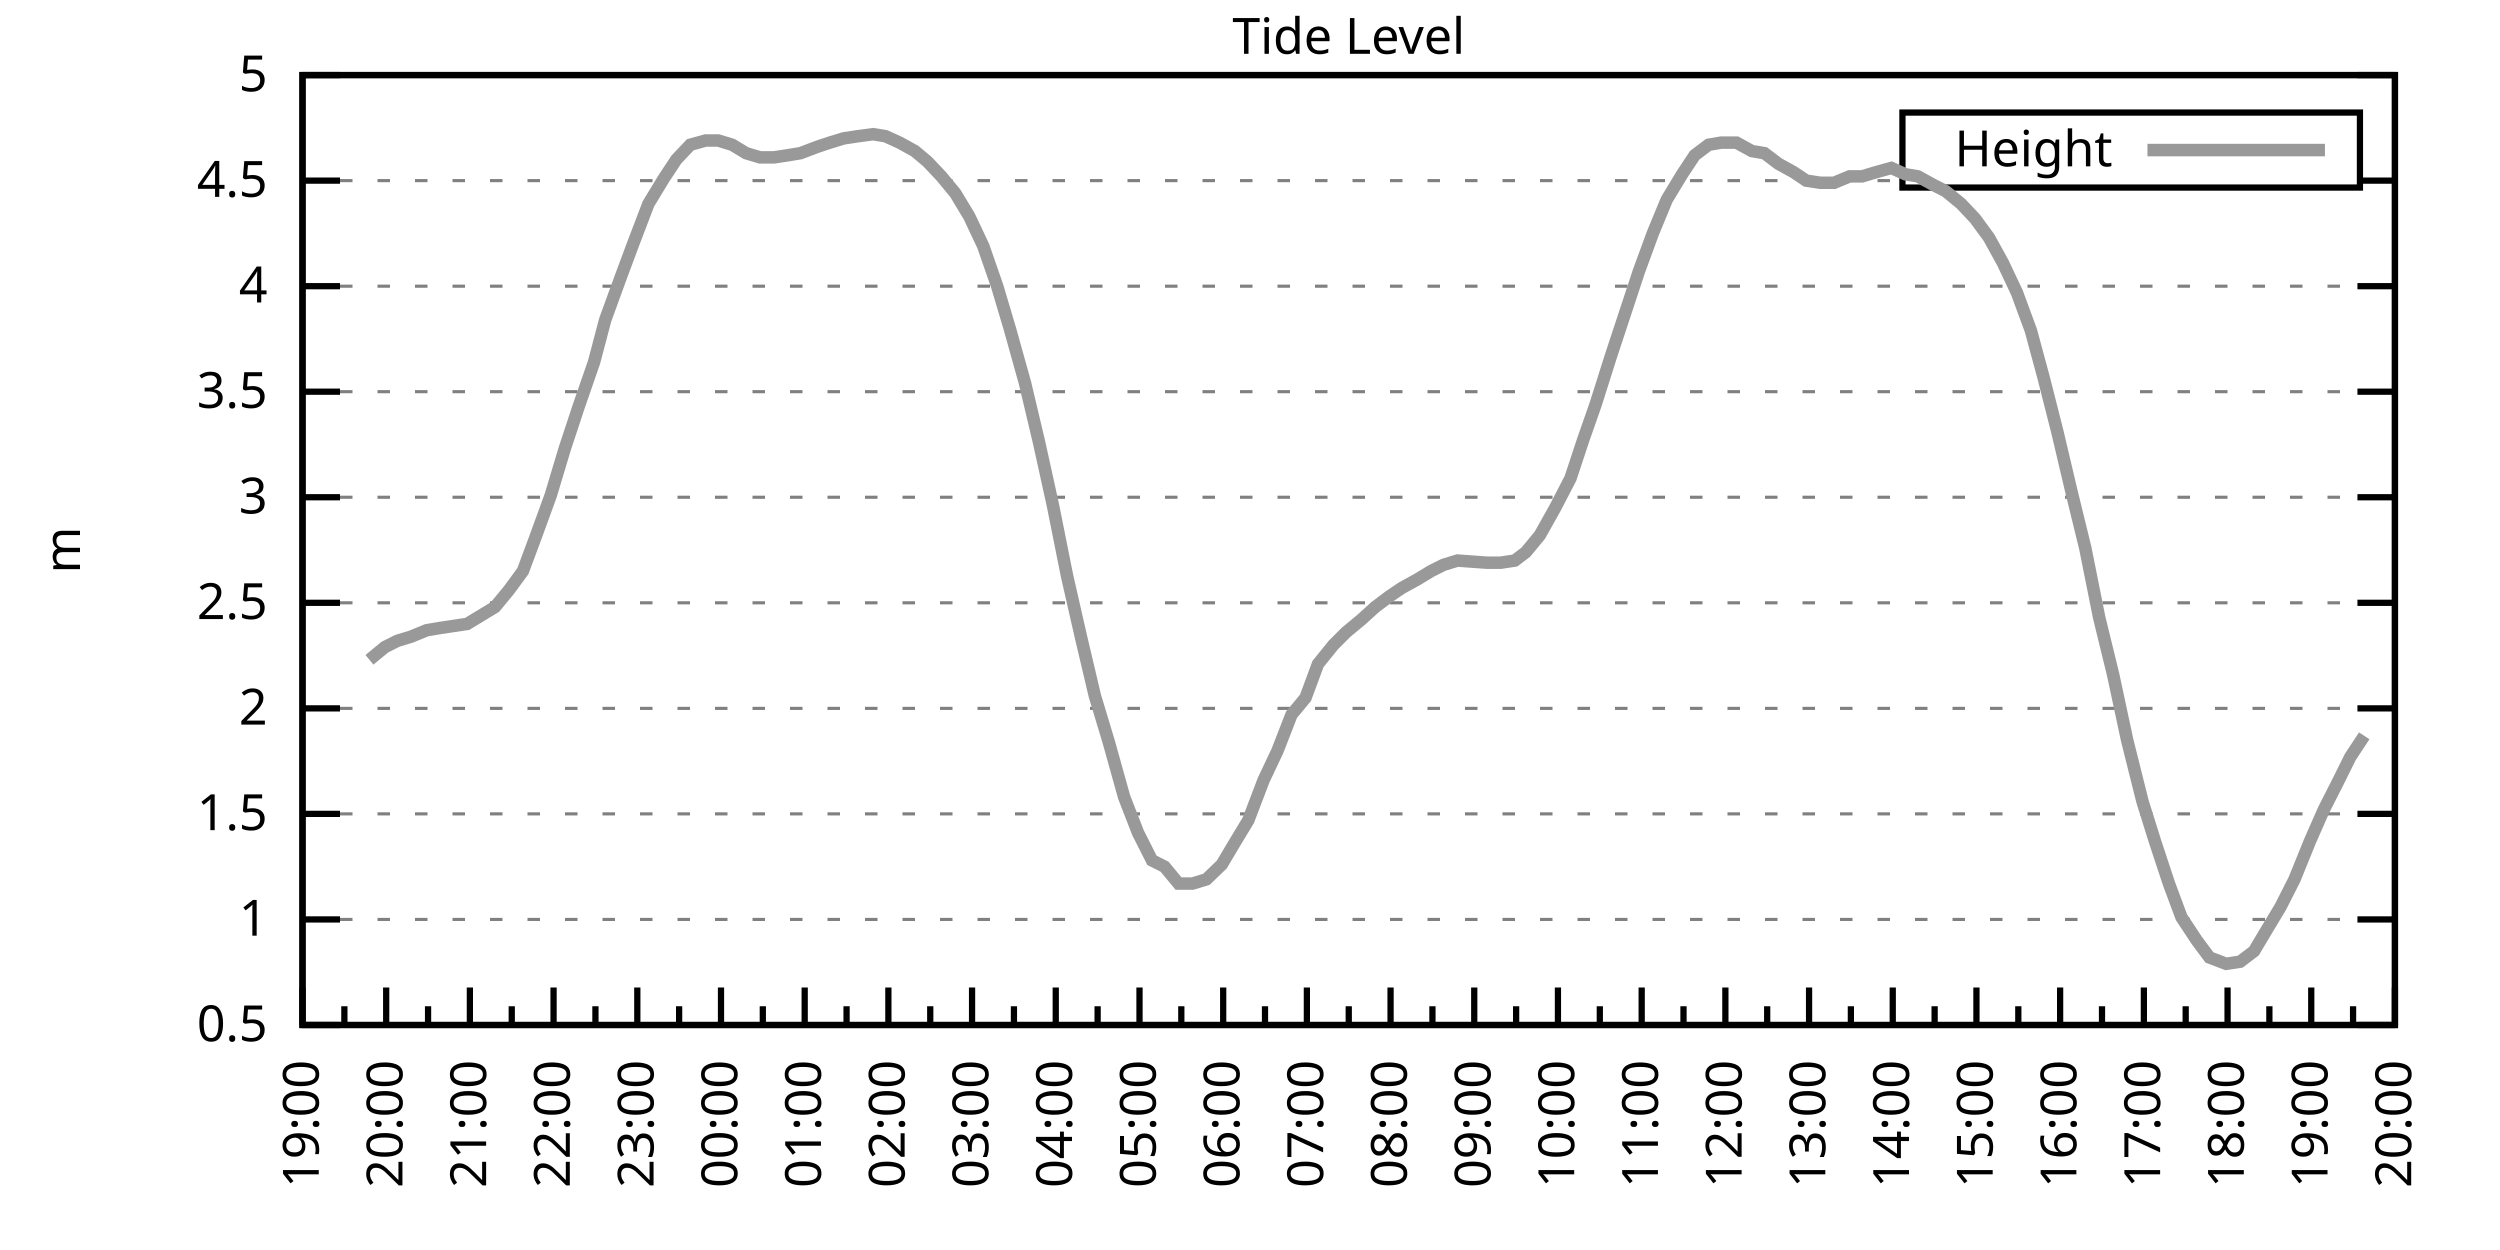
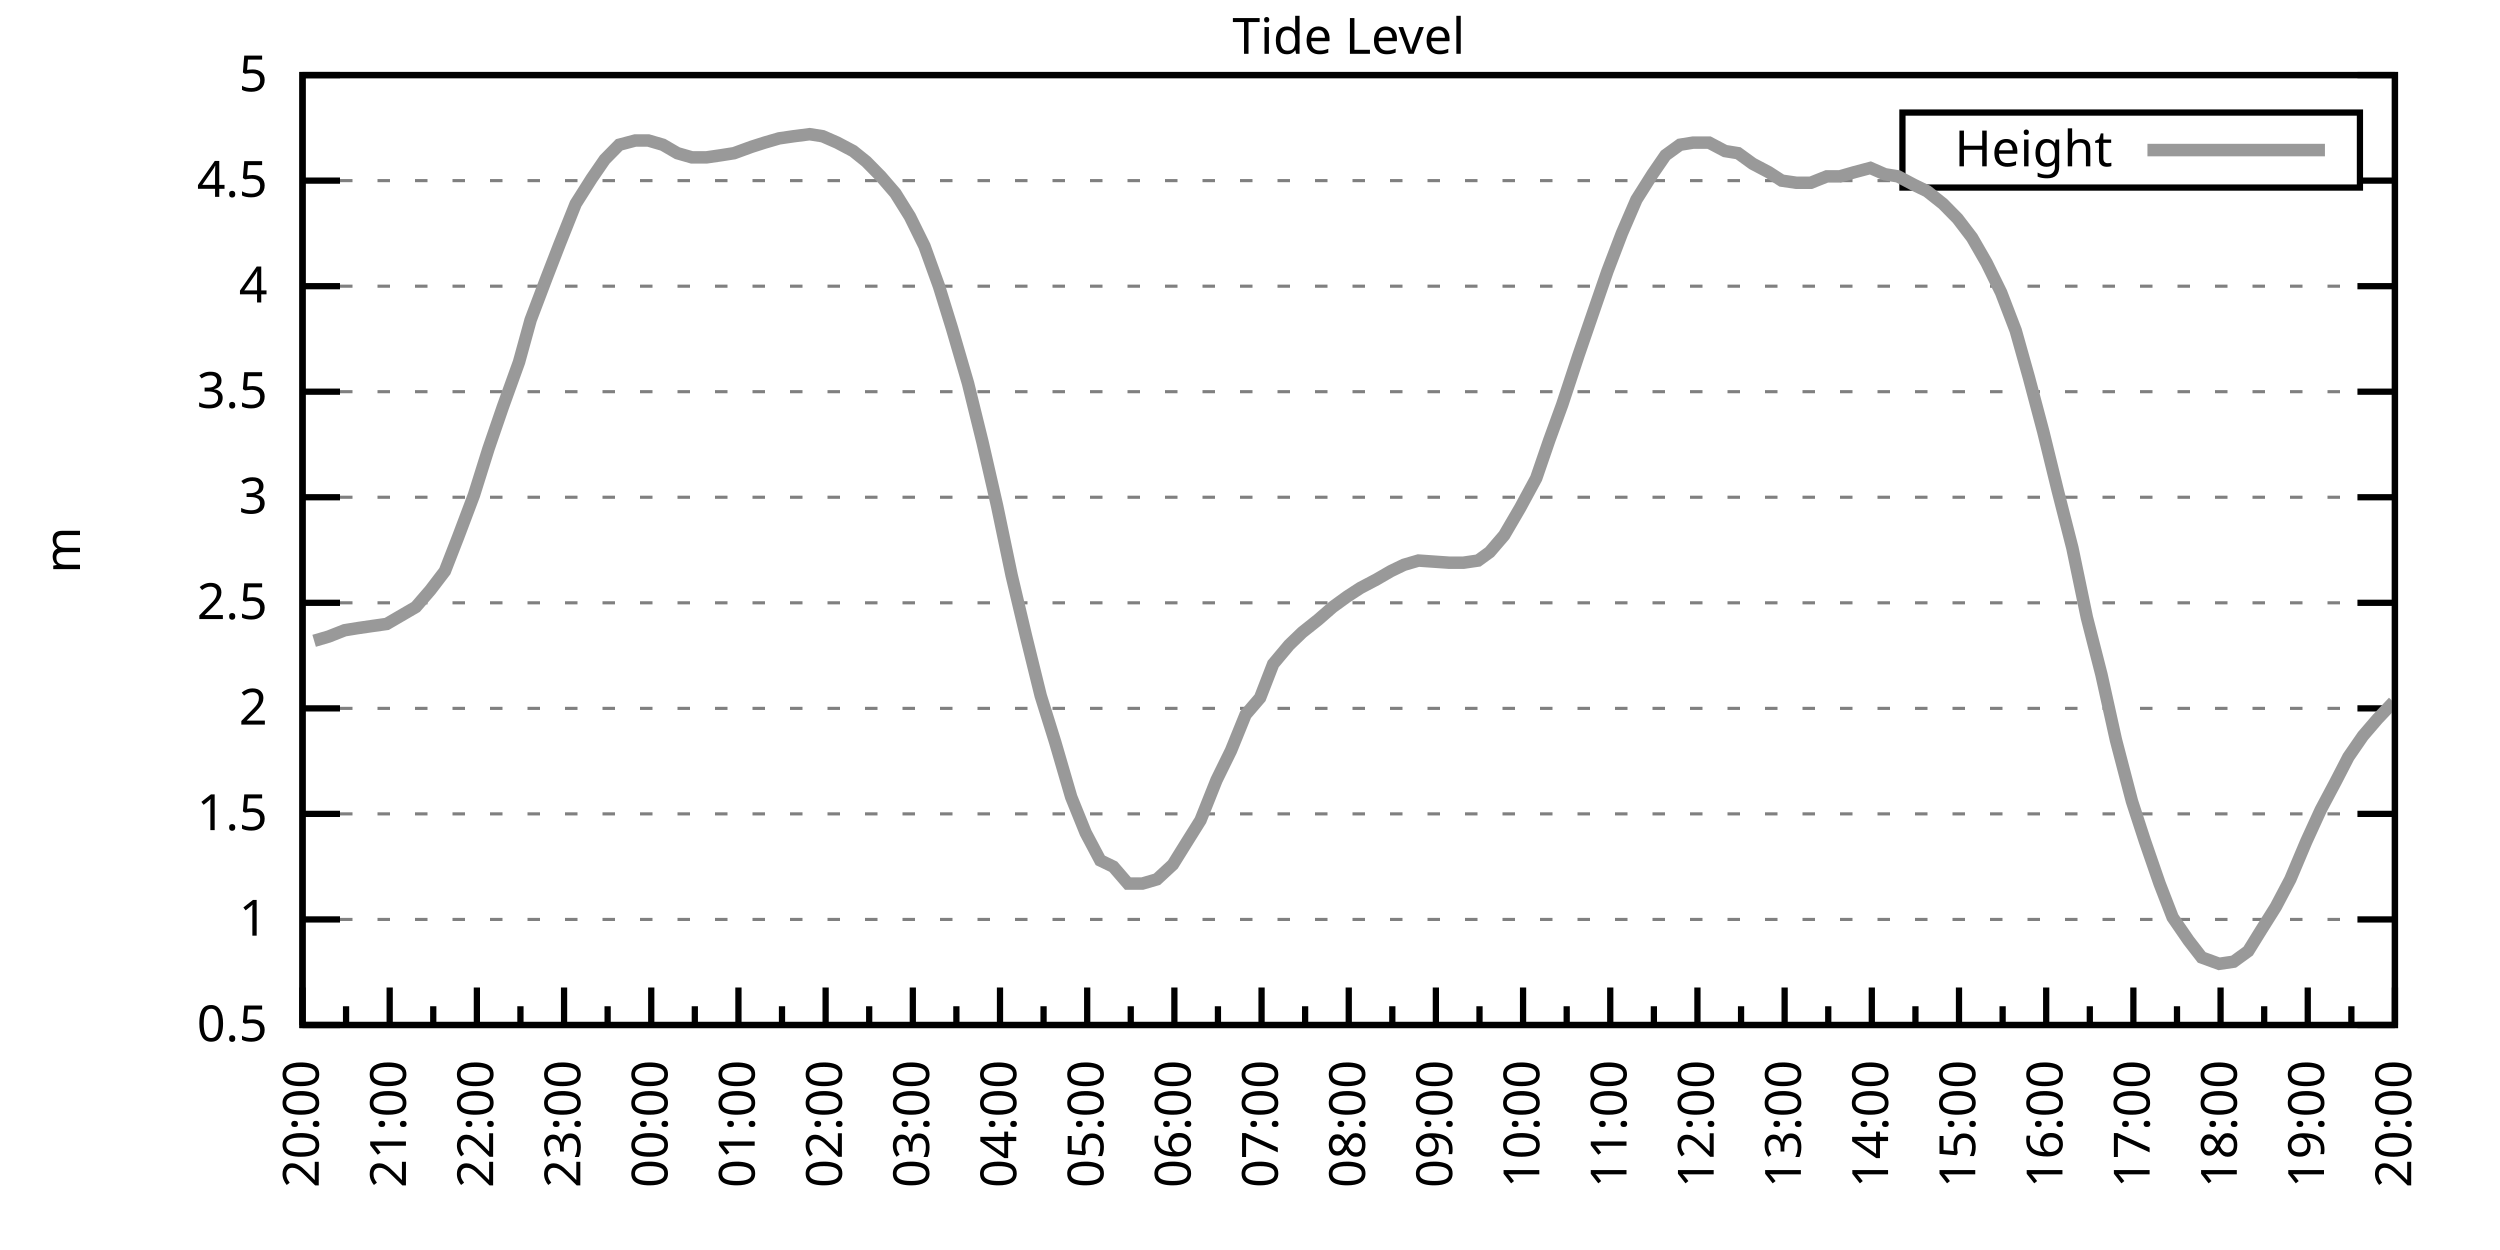
<svg xmlns="http://www.w3.org/2000/svg" xmlns:xlink="http://www.w3.org/1999/xlink" width="400" height="200" viewBox="0 0 400 200">
  <g id="gnuplot_canvas">
    <rect x="0" y="0" width="400" height="200" fill="none" />
    <defs>
      <circle id="gpDot" r="0.5" stroke-width="0.5" stroke="currentColor" />
      <path id="gpPt0" stroke-width="0.333" stroke="currentColor" d="M-1,0 h2 M0,-1 v2" />
      <path id="gpPt1" stroke-width="0.333" stroke="currentColor" d="M-1,-1 L1,1 M1,-1 L-1,1" />
      <path id="gpPt2" stroke-width="0.333" stroke="currentColor" d="M-1,0 L1,0 M0,-1 L0,1 M-1,-1 L1,1 M-1,1 L1,-1" />
      <rect id="gpPt3" stroke-width="0.333" stroke="currentColor" x="-1" y="-1" width="2" height="2" />
      <rect id="gpPt4" stroke-width="0.333" stroke="currentColor" fill="currentColor" x="-1" y="-1" width="2" height="2" />
      <circle id="gpPt5" stroke-width="0.333" stroke="currentColor" cx="0" cy="0" r="1" />
      <use xlink:href="#gpPt5" id="gpPt6" fill="currentColor" stroke="none" />
      <path id="gpPt7" stroke-width="0.333" stroke="currentColor" d="M0,-1.33 L-1.33,0.67 L1.33,0.67 z" />
      <use xlink:href="#gpPt7" id="gpPt8" fill="currentColor" stroke="none" />
      <use xlink:href="#gpPt7" id="gpPt9" stroke="currentColor" transform="rotate(180)" />
      <use xlink:href="#gpPt9" id="gpPt10" fill="currentColor" stroke="none" />
      <use xlink:href="#gpPt3" id="gpPt11" stroke="currentColor" transform="rotate(45)" />
      <use xlink:href="#gpPt11" id="gpPt12" fill="currentColor" stroke="none" />
      <path id="gpPt13" stroke-width="0.333" stroke="currentColor" d="M0,1.330 L1.265,0.411 L0.782,-1.067 L-0.782,-1.076 L-1.265,0.411 z" />
      <use xlink:href="#gpPt13" id="gpPt14" fill="currentColor" stroke="none" />
      <filter id="textbox" filterUnits="objectBoundingBox" x="0" y="0" height="1" width="1">
        <feFlood flood-color="white" flood-opacity="1" result="bgnd" />
        <feComposite in="SourceGraphic" in2="bgnd" operator="atop" />
      </filter>
      <filter id="greybox" filterUnits="objectBoundingBox" x="0" y="0" height="1" width="1">
        <feFlood flood-color="lightgrey" flood-opacity="1" result="grey" />
        <feComposite in="SourceGraphic" in2="grey" operator="atop" />
      </filter>
    </defs>
    <g fill="none" color="white" stroke="currentColor" stroke-width="1.00" stroke-linecap="butt" stroke-linejoin="miter">
</g>
    <g fill="none" color="black" stroke="currentColor" stroke-width="1.00" stroke-linecap="butt" stroke-linejoin="miter">
      <g stroke="none" shape-rendering="crispEdges">
        <polygon fill="rgb(255, 255, 255)" points="48.40,164.00 383.18,164.00 383.18,12.02 48.40,12.02 " />
      </g>
    </g>
    <g fill="none" color="black" stroke="currentColor" stroke-width="1.00" stroke-linecap="butt" stroke-linejoin="miter">
</g>
    <g fill="none" color="black" stroke="black" stroke-width="0.50" stroke-linecap="butt" stroke-linejoin="miter">
</g>
    <g fill="none" color="gray" stroke="currentColor" stroke-width="0.50" stroke-linecap="butt" stroke-linejoin="miter">
      <path stroke="gray" stroke-dasharray="2,4" class="gridline" d="M48.40,164.00 L383.19,164.00  " />
    </g>
    <g fill="none" color="gray" stroke="gray" stroke-width="1.00" stroke-linecap="butt" stroke-linejoin="miter">
</g>
    <g fill="none" color="black" stroke="currentColor" stroke-width="1.00" stroke-linecap="butt" stroke-linejoin="miter">
      <path stroke="black" d="M48.40,164.00 L54.40,164.00 M383.19,164.00 L377.19,164.00  " />
      <g transform="translate(42.80,166.60)" stroke="none" fill="black" font-family="Sans" font-size="8.00" text-anchor="end">
        <text>
          <tspan font-family="Sans"> 0.5</tspan>
        </text>
      </g>
    </g>
    <g fill="none" color="black" stroke="currentColor" stroke-width="1.00" stroke-linecap="butt" stroke-linejoin="miter">
</g>
    <g fill="none" color="black" stroke="black" stroke-width="0.50" stroke-linecap="butt" stroke-linejoin="miter">
</g>
    <g fill="none" color="gray" stroke="currentColor" stroke-width="0.50" stroke-linecap="butt" stroke-linejoin="miter">
      <path stroke="gray" stroke-dasharray="2,4" class="gridline" d="M48.40,147.11 L383.19,147.11  " />
    </g>
    <g fill="none" color="gray" stroke="gray" stroke-width="1.00" stroke-linecap="butt" stroke-linejoin="miter">
</g>
    <g fill="none" color="black" stroke="currentColor" stroke-width="1.00" stroke-linecap="butt" stroke-linejoin="miter">
      <path stroke="black" d="M48.40,147.11 L54.40,147.11 M383.19,147.11 L377.19,147.11  " />
      <g transform="translate(42.80,149.71)" stroke="none" fill="black" font-family="Sans" font-size="8.00" text-anchor="end">
        <text>
          <tspan font-family="Sans"> 1</tspan>
        </text>
      </g>
    </g>
    <g fill="none" color="black" stroke="currentColor" stroke-width="1.00" stroke-linecap="butt" stroke-linejoin="miter">
</g>
    <g fill="none" color="black" stroke="black" stroke-width="0.50" stroke-linecap="butt" stroke-linejoin="miter">
</g>
    <g fill="none" color="gray" stroke="currentColor" stroke-width="0.50" stroke-linecap="butt" stroke-linejoin="miter">
      <path stroke="gray" stroke-dasharray="2,4" class="gridline" d="M48.40,130.22 L383.19,130.22  " />
    </g>
    <g fill="none" color="gray" stroke="gray" stroke-width="1.00" stroke-linecap="butt" stroke-linejoin="miter">
</g>
    <g fill="none" color="black" stroke="currentColor" stroke-width="1.00" stroke-linecap="butt" stroke-linejoin="miter">
      <path stroke="black" d="M48.40,130.22 L54.40,130.22 M383.19,130.22 L377.19,130.22  " />
      <g transform="translate(42.80,132.82)" stroke="none" fill="black" font-family="Sans" font-size="8.00" text-anchor="end">
        <text>
          <tspan font-family="Sans"> 1.5</tspan>
        </text>
      </g>
    </g>
    <g fill="none" color="black" stroke="currentColor" stroke-width="1.00" stroke-linecap="butt" stroke-linejoin="miter">
</g>
    <g fill="none" color="black" stroke="black" stroke-width="0.50" stroke-linecap="butt" stroke-linejoin="miter">
</g>
    <g fill="none" color="gray" stroke="currentColor" stroke-width="0.50" stroke-linecap="butt" stroke-linejoin="miter">
      <path stroke="gray" stroke-dasharray="2,4" class="gridline" d="M48.40,113.34 L383.19,113.34  " />
    </g>
    <g fill="none" color="gray" stroke="gray" stroke-width="1.00" stroke-linecap="butt" stroke-linejoin="miter">
</g>
    <g fill="none" color="black" stroke="currentColor" stroke-width="1.00" stroke-linecap="butt" stroke-linejoin="miter">
      <path stroke="black" d="M48.40,113.34 L54.40,113.34 M383.19,113.34 L377.19,113.34  " />
      <g transform="translate(42.80,115.94)" stroke="none" fill="black" font-family="Sans" font-size="8.00" text-anchor="end">
        <text>
          <tspan font-family="Sans"> 2</tspan>
        </text>
      </g>
    </g>
    <g fill="none" color="black" stroke="currentColor" stroke-width="1.00" stroke-linecap="butt" stroke-linejoin="miter">
</g>
    <g fill="none" color="black" stroke="black" stroke-width="0.50" stroke-linecap="butt" stroke-linejoin="miter">
</g>
    <g fill="none" color="gray" stroke="currentColor" stroke-width="0.50" stroke-linecap="butt" stroke-linejoin="miter">
      <path stroke="gray" stroke-dasharray="2,4" class="gridline" d="M48.40,96.45 L383.19,96.45  " />
    </g>
    <g fill="none" color="gray" stroke="gray" stroke-width="1.00" stroke-linecap="butt" stroke-linejoin="miter">
</g>
    <g fill="none" color="black" stroke="currentColor" stroke-width="1.00" stroke-linecap="butt" stroke-linejoin="miter">
      <path stroke="black" d="M48.40,96.45 L54.40,96.45 M383.19,96.45 L377.19,96.45  " />
      <g transform="translate(42.80,99.05)" stroke="none" fill="black" font-family="Sans" font-size="8.00" text-anchor="end">
        <text>
          <tspan font-family="Sans"> 2.5</tspan>
        </text>
      </g>
    </g>
    <g fill="none" color="black" stroke="currentColor" stroke-width="1.00" stroke-linecap="butt" stroke-linejoin="miter">
</g>
    <g fill="none" color="black" stroke="black" stroke-width="0.50" stroke-linecap="butt" stroke-linejoin="miter">
</g>
    <g fill="none" color="gray" stroke="currentColor" stroke-width="0.50" stroke-linecap="butt" stroke-linejoin="miter">
      <path stroke="gray" stroke-dasharray="2,4" class="gridline" d="M48.40,79.56 L383.19,79.56  " />
    </g>
    <g fill="none" color="gray" stroke="gray" stroke-width="1.00" stroke-linecap="butt" stroke-linejoin="miter">
</g>
    <g fill="none" color="black" stroke="currentColor" stroke-width="1.00" stroke-linecap="butt" stroke-linejoin="miter">
      <path stroke="black" d="M48.40,79.56 L54.40,79.56 M383.19,79.56 L377.19,79.56  " />
      <g transform="translate(42.80,82.16)" stroke="none" fill="black" font-family="Sans" font-size="8.00" text-anchor="end">
        <text>
          <tspan font-family="Sans"> 3</tspan>
        </text>
      </g>
    </g>
    <g fill="none" color="black" stroke="currentColor" stroke-width="1.00" stroke-linecap="butt" stroke-linejoin="miter">
</g>
    <g fill="none" color="black" stroke="black" stroke-width="0.50" stroke-linecap="butt" stroke-linejoin="miter">
</g>
    <g fill="none" color="gray" stroke="currentColor" stroke-width="0.50" stroke-linecap="butt" stroke-linejoin="miter">
      <path stroke="gray" stroke-dasharray="2,4" class="gridline" d="M48.40,62.67 L383.19,62.67  " />
    </g>
    <g fill="none" color="gray" stroke="gray" stroke-width="1.00" stroke-linecap="butt" stroke-linejoin="miter">
</g>
    <g fill="none" color="black" stroke="currentColor" stroke-width="1.00" stroke-linecap="butt" stroke-linejoin="miter">
      <path stroke="black" d="M48.40,62.67 L54.40,62.67 M383.19,62.67 L377.19,62.67  " />
      <g transform="translate(42.80,65.27)" stroke="none" fill="black" font-family="Sans" font-size="8.00" text-anchor="end">
        <text>
          <tspan font-family="Sans"> 3.5</tspan>
        </text>
      </g>
    </g>
    <g fill="none" color="black" stroke="currentColor" stroke-width="1.00" stroke-linecap="butt" stroke-linejoin="miter">
</g>
    <g fill="none" color="black" stroke="black" stroke-width="0.50" stroke-linecap="butt" stroke-linejoin="miter">
</g>
    <g fill="none" color="gray" stroke="currentColor" stroke-width="0.50" stroke-linecap="butt" stroke-linejoin="miter">
      <path stroke="gray" stroke-dasharray="2,4" class="gridline" d="M48.40,45.79 L383.19,45.79  " />
    </g>
    <g fill="none" color="gray" stroke="gray" stroke-width="1.00" stroke-linecap="butt" stroke-linejoin="miter">
</g>
    <g fill="none" color="black" stroke="currentColor" stroke-width="1.00" stroke-linecap="butt" stroke-linejoin="miter">
      <path stroke="black" d="M48.40,45.79 L54.40,45.79 M383.19,45.79 L377.19,45.79  " />
      <g transform="translate(42.80,48.39)" stroke="none" fill="black" font-family="Sans" font-size="8.00" text-anchor="end">
        <text>
          <tspan font-family="Sans"> 4</tspan>
        </text>
      </g>
    </g>
    <g fill="none" color="black" stroke="currentColor" stroke-width="1.00" stroke-linecap="butt" stroke-linejoin="miter">
</g>
    <g fill="none" color="black" stroke="black" stroke-width="0.50" stroke-linecap="butt" stroke-linejoin="miter">
</g>
    <g fill="none" color="gray" stroke="currentColor" stroke-width="0.50" stroke-linecap="butt" stroke-linejoin="miter">
      <path stroke="gray" stroke-dasharray="2,4" class="gridline" d="M48.40,28.90 L304.39,28.90 M377.59,28.90 L383.19,28.90  " />
    </g>
    <g fill="none" color="gray" stroke="gray" stroke-width="1.00" stroke-linecap="butt" stroke-linejoin="miter">
</g>
    <g fill="none" color="black" stroke="currentColor" stroke-width="1.00" stroke-linecap="butt" stroke-linejoin="miter">
      <path stroke="black" d="M48.40,28.90 L54.40,28.90 M383.19,28.90 L377.19,28.90  " />
      <g transform="translate(42.80,31.50)" stroke="none" fill="black" font-family="Sans" font-size="8.00" text-anchor="end">
        <text>
          <tspan font-family="Sans"> 4.5</tspan>
        </text>
      </g>
    </g>
    <g fill="none" color="black" stroke="currentColor" stroke-width="1.00" stroke-linecap="butt" stroke-linejoin="miter">
</g>
    <g fill="none" color="black" stroke="black" stroke-width="0.50" stroke-linecap="butt" stroke-linejoin="miter">
</g>
    <g fill="none" color="gray" stroke="currentColor" stroke-width="0.50" stroke-linecap="butt" stroke-linejoin="miter">
      <path stroke="gray" stroke-dasharray="2,4" class="gridline" d="M48.40,12.01 L383.19,12.01  " />
    </g>
    <g fill="none" color="gray" stroke="gray" stroke-width="1.00" stroke-linecap="butt" stroke-linejoin="miter">
</g>
    <g fill="none" color="black" stroke="currentColor" stroke-width="1.00" stroke-linecap="butt" stroke-linejoin="miter">
      <path stroke="black" d="M48.40,12.01 L54.40,12.01 M383.19,12.01 L377.19,12.01  " />
      <g transform="translate(42.80,14.61)" stroke="none" fill="black" font-family="Sans" font-size="8.00" text-anchor="end">
        <text>
          <tspan font-family="Sans"> 5</tspan>
        </text>
      </g>
    </g>
    <g fill="none" color="black" stroke="currentColor" stroke-width="1.00" stroke-linecap="butt" stroke-linejoin="miter">
      <path stroke="black" d="M48.40,164.00 L48.40,158.00  " />
      <g transform="translate(51.00,169.60) rotate(270)" stroke="none" fill="black" font-family="Sans" font-size="8.00" text-anchor="end">
        <text>
+           <tspan font-family="Sans">20:00</tspan>
+         </text>
+       </g>
+     </g>
+     <g fill="none" color="black" stroke="currentColor" stroke-width="1.00" stroke-linecap="butt" stroke-linejoin="miter">
+       <path stroke="black" d="M55.37,164.00 L55.37,161.00 M62.35,164.00 L62.35,158.00  " />
+       <g transform="translate(64.95,169.60) rotate(270)" stroke="none" fill="black" font-family="Sans" font-size="8.00" text-anchor="end">
+         <text>
+           <tspan font-family="Sans">21:00</tspan>
+         </text>
+       </g>
+     </g>
+     <g fill="none" color="black" stroke="currentColor" stroke-width="1.00" stroke-linecap="butt" stroke-linejoin="miter">
+       <path stroke="black" d="M69.32,164.00 L69.32,161.00 M76.30,164.00 L76.30,158.00  " />
+       <g transform="translate(78.90,169.60) rotate(270)" stroke="none" fill="black" font-family="Sans" font-size="8.00" text-anchor="end">
+         <text>
+           <tspan font-family="Sans">22:00</tspan>
+         </text>
+       </g>
+     </g>
+     <g fill="none" color="black" stroke="currentColor" stroke-width="1.00" stroke-linecap="butt" stroke-linejoin="miter">
+       <path stroke="black" d="M83.27,164.00 L83.27,161.00 M90.25,164.00 L90.25,158.00  " />
+       <g transform="translate(92.85,169.60) rotate(270)" stroke="none" fill="black" font-family="Sans" font-size="8.00" text-anchor="end">
+         <text>
+           <tspan font-family="Sans">23:00</tspan>
+         </text>
+       </g>
+     </g>
+     <g fill="none" color="black" stroke="currentColor" stroke-width="1.00" stroke-linecap="butt" stroke-linejoin="miter">
+       <path stroke="black" d="M97.22,164.00 L97.22,161.00 M104.20,164.00 L104.20,158.00  " />
+       <g transform="translate(106.80,169.60) rotate(270)" stroke="none" fill="black" font-family="Sans" font-size="8.00" text-anchor="end">
+         <text>
+           <tspan font-family="Sans">00:00</tspan>
+         </text>
+       </g>
+     </g>
+     <g fill="none" color="black" stroke="currentColor" stroke-width="1.00" stroke-linecap="butt" stroke-linejoin="miter">
+       <path stroke="black" d="M111.17,164.00 L111.17,161.00 M118.15,164.00 L118.15,158.00  " />
+       <g transform="translate(120.75,169.60) rotate(270)" stroke="none" fill="black" font-family="Sans" font-size="8.00" text-anchor="end">
+         <text>
+           <tspan font-family="Sans">01:00</tspan>
+         </text>
+       </g>
+     </g>
+     <g fill="none" color="black" stroke="currentColor" stroke-width="1.00" stroke-linecap="butt" stroke-linejoin="miter">
+       <path stroke="black" d="M125.12,164.00 L125.12,161.00 M132.10,164.00 L132.10,158.00  " />
+       <g transform="translate(134.70,169.60) rotate(270)" stroke="none" fill="black" font-family="Sans" font-size="8.00" text-anchor="end">
+         <text>
+           <tspan font-family="Sans">02:00</tspan>
+         </text>
+       </g>
+     </g>
+     <g fill="none" color="black" stroke="currentColor" stroke-width="1.00" stroke-linecap="butt" stroke-linejoin="miter">
+       <path stroke="black" d="M139.07,164.00 L139.07,161.00 M146.05,164.00 L146.05,158.00  " />
+       <g transform="translate(148.65,169.60) rotate(270)" stroke="none" fill="black" font-family="Sans" font-size="8.00" text-anchor="end">
+         <text>
+           <tspan font-family="Sans">03:00</tspan>
+         </text>
+       </g>
+     </g>
+     <g fill="none" color="black" stroke="currentColor" stroke-width="1.00" stroke-linecap="butt" stroke-linejoin="miter">
+       <path stroke="black" d="M153.02,164.00 L153.02,161.00 M160.00,164.00 L160.00,158.00  " />
+       <g transform="translate(162.60,169.60) rotate(270)" stroke="none" fill="black" font-family="Sans" font-size="8.00" text-anchor="end">
+         <text>
+           <tspan font-family="Sans">04:00</tspan>
+         </text>
+       </g>
+     </g>
+     <g fill="none" color="black" stroke="currentColor" stroke-width="1.00" stroke-linecap="butt" stroke-linejoin="miter">
+       <path stroke="black" d="M166.97,164.00 L166.97,161.00 M173.95,164.00 L173.95,158.00  " />
+       <g transform="translate(176.55,169.60) rotate(270)" stroke="none" fill="black" font-family="Sans" font-size="8.00" text-anchor="end">
+         <text>
+           <tspan font-family="Sans">05:00</tspan>
+         </text>
+       </g>
+     </g>
+     <g fill="none" color="black" stroke="currentColor" stroke-width="1.00" stroke-linecap="butt" stroke-linejoin="miter">
+       <path stroke="black" d="M180.92,164.00 L180.92,161.00 M187.90,164.00 L187.90,158.00  " />
+       <g transform="translate(190.50,169.60) rotate(270)" stroke="none" fill="black" font-family="Sans" font-size="8.00" text-anchor="end">
+         <text>
+           <tspan font-family="Sans">06:00</tspan>
+         </text>
+       </g>
+     </g>
+     <g fill="none" color="black" stroke="currentColor" stroke-width="1.00" stroke-linecap="butt" stroke-linejoin="miter">
+       <path stroke="black" d="M194.87,164.00 L194.87,161.00 M201.85,164.00 L201.85,158.00  " />
+       <g transform="translate(204.45,169.60) rotate(270)" stroke="none" fill="black" font-family="Sans" font-size="8.00" text-anchor="end">
+         <text>
+           <tspan font-family="Sans">07:00</tspan>
+         </text>
+       </g>
+     </g>
+     <g fill="none" color="black" stroke="currentColor" stroke-width="1.00" stroke-linecap="butt" stroke-linejoin="miter">
+       <path stroke="black" d="M208.82,164.00 L208.82,161.00 M215.80,164.00 L215.80,158.00  " />
+       <g transform="translate(218.40,169.60) rotate(270)" stroke="none" fill="black" font-family="Sans" font-size="8.00" text-anchor="end">
+         <text>
+           <tspan font-family="Sans">08:00</tspan>
+         </text>
+       </g>
+     </g>
+     <g fill="none" color="black" stroke="currentColor" stroke-width="1.00" stroke-linecap="butt" stroke-linejoin="miter">
+       <path stroke="black" d="M222.77,164.00 L222.77,161.00 M229.74,164.00 L229.74,158.00  " />
+       <g transform="translate(232.34,169.60) rotate(270)" stroke="none" fill="black" font-family="Sans" font-size="8.00" text-anchor="end">
+         <text>
+           <tspan font-family="Sans">09:00</tspan>
+         </text>
+       </g>
+     </g>
+     <g fill="none" color="black" stroke="currentColor" stroke-width="1.00" stroke-linecap="butt" stroke-linejoin="miter">
+       <path stroke="black" d="M236.72,164.00 L236.72,161.00 M243.69,164.00 L243.69,158.00  " />
+       <g transform="translate(246.29,169.60) rotate(270)" stroke="none" fill="black" font-family="Sans" font-size="8.00" text-anchor="end">
+         <text>
+           <tspan font-family="Sans">10:00</tspan>
+         </text>
+       </g>
+     </g>
+     <g fill="none" color="black" stroke="currentColor" stroke-width="1.00" stroke-linecap="butt" stroke-linejoin="miter">
+       <path stroke="black" d="M250.67,164.00 L250.67,161.00 M257.64,164.00 L257.64,158.00  " />
+       <g transform="translate(260.24,169.60) rotate(270)" stroke="none" fill="black" font-family="Sans" font-size="8.00" text-anchor="end">
+         <text>
+           <tspan font-family="Sans">11:00</tspan>
+         </text>
+       </g>
+     </g>
+     <g fill="none" color="black" stroke="currentColor" stroke-width="1.00" stroke-linecap="butt" stroke-linejoin="miter">
+       <path stroke="black" d="M264.62,164.00 L264.62,161.00 M271.59,164.00 L271.59,158.00  " />
+       <g transform="translate(274.19,169.60) rotate(270)" stroke="none" fill="black" font-family="Sans" font-size="8.00" text-anchor="end">
+         <text>
+           <tspan font-family="Sans">12:00</tspan>
+         </text>
+       </g>
+     </g>
+     <g fill="none" color="black" stroke="currentColor" stroke-width="1.00" stroke-linecap="butt" stroke-linejoin="miter">
+       <path stroke="black" d="M278.57,164.00 L278.57,161.00 M285.54,164.00 L285.54,158.00  " />
+       <g transform="translate(288.14,169.60) rotate(270)" stroke="none" fill="black" font-family="Sans" font-size="8.00" text-anchor="end">
+         <text>
+           <tspan font-family="Sans">13:00</tspan>
+         </text>
+       </g>
+     </g>
+     <g fill="none" color="black" stroke="currentColor" stroke-width="1.00" stroke-linecap="butt" stroke-linejoin="miter">
+       <path stroke="black" d="M292.52,164.00 L292.52,161.00 M299.49,164.00 L299.49,158.00  " />
+       <g transform="translate(302.09,169.60) rotate(270)" stroke="none" fill="black" font-family="Sans" font-size="8.00" text-anchor="end">
+         <text>
+           <tspan font-family="Sans">14:00</tspan>
+         </text>
+       </g>
+     </g>
+     <g fill="none" color="black" stroke="currentColor" stroke-width="1.00" stroke-linecap="butt" stroke-linejoin="miter">
+       <path stroke="black" d="M306.47,164.00 L306.47,161.00 M313.44,164.00 L313.44,158.00  " />
+       <g transform="translate(316.04,169.60) rotate(270)" stroke="none" fill="black" font-family="Sans" font-size="8.00" text-anchor="end">
+         <text>
+           <tspan font-family="Sans">15:00</tspan>
+         </text>
+       </g>
+     </g>
+     <g fill="none" color="black" stroke="currentColor" stroke-width="1.00" stroke-linecap="butt" stroke-linejoin="miter">
+       <path stroke="black" d="M320.42,164.00 L320.42,161.00 M327.39,164.00 L327.39,158.00  " />
+       <g transform="translate(329.99,169.60) rotate(270)" stroke="none" fill="black" font-family="Sans" font-size="8.00" text-anchor="end">
+         <text>
+           <tspan font-family="Sans">16:00</tspan>
+         </text>
+       </g>
+     </g>
+     <g fill="none" color="black" stroke="currentColor" stroke-width="1.00" stroke-linecap="butt" stroke-linejoin="miter">
+       <path stroke="black" d="M334.37,164.00 L334.37,161.00 M341.34,164.00 L341.34,158.00  " />
+       <g transform="translate(343.94,169.60) rotate(270)" stroke="none" fill="black" font-family="Sans" font-size="8.00" text-anchor="end">
+         <text>
+           <tspan font-family="Sans">17:00</tspan>
+         </text>
+       </g>
+     </g>
+     <g fill="none" color="black" stroke="currentColor" stroke-width="1.00" stroke-linecap="butt" stroke-linejoin="miter">
+       <path stroke="black" d="M348.32,164.00 L348.32,161.00 M355.29,164.00 L355.29,158.00  " />
+       <g transform="translate(357.89,169.60) rotate(270)" stroke="none" fill="black" font-family="Sans" font-size="8.00" text-anchor="end">
+         <text>
+           <tspan font-family="Sans">18:00</tspan>
+         </text>
+       </g>
+     </g>
+     <g fill="none" color="black" stroke="currentColor" stroke-width="1.00" stroke-linecap="butt" stroke-linejoin="miter">
+       <path stroke="black" d="M362.27,164.00 L362.27,161.00 M369.24,164.00 L369.24,158.00  " />
+       <g transform="translate(371.84,169.60) rotate(270)" stroke="none" fill="black" font-family="Sans" font-size="8.00" text-anchor="end">
+         <text>
          <tspan font-family="Sans">19:00</tspan>
        </text>
      </g>
    </g>
    <g fill="none" color="black" stroke="currentColor" stroke-width="1.00" stroke-linecap="butt" stroke-linejoin="miter">
-       <path stroke="black" d="M55.10,164.00 L55.10,161.00 M61.79,164.00 L61.79,158.00  " />
-       <g transform="translate(64.39,169.60) rotate(270)" stroke="none" fill="black" font-family="Sans" font-size="8.00" text-anchor="end">
-         <text>
-           <tspan font-family="Sans">20:00</tspan>
-         </text>
-       </g>
-     </g>
-     <g fill="none" color="black" stroke="currentColor" stroke-width="1.00" stroke-linecap="butt" stroke-linejoin="miter">
-       <path stroke="black" d="M68.49,164.00 L68.49,161.00 M75.18,164.00 L75.18,158.00  " />
-       <g transform="translate(77.78,169.60) rotate(270)" stroke="none" fill="black" font-family="Sans" font-size="8.00" text-anchor="end">
-         <text>
-           <tspan font-family="Sans">21:00</tspan>
-         </text>
-       </g>
-     </g>
-     <g fill="none" color="black" stroke="currentColor" stroke-width="1.00" stroke-linecap="butt" stroke-linejoin="miter">
-       <path stroke="black" d="M81.88,164.00 L81.88,161.00 M88.57,164.00 L88.57,158.00  " />
-       <g transform="translate(91.17,169.60) rotate(270)" stroke="none" fill="black" font-family="Sans" font-size="8.00" text-anchor="end">
-         <text>
-           <tspan font-family="Sans">22:00</tspan>
-         </text>
-       </g>
-     </g>
-     <g fill="none" color="black" stroke="currentColor" stroke-width="1.00" stroke-linecap="butt" stroke-linejoin="miter">
-       <path stroke="black" d="M95.27,164.00 L95.27,161.00 M101.97,164.00 L101.97,158.00  " />
-       <g transform="translate(104.57,169.60) rotate(270)" stroke="none" fill="black" font-family="Sans" font-size="8.00" text-anchor="end">
-         <text>
-           <tspan font-family="Sans">23:00</tspan>
-         </text>
-       </g>
-     </g>
-     <g fill="none" color="black" stroke="currentColor" stroke-width="1.00" stroke-linecap="butt" stroke-linejoin="miter">
-       <path stroke="black" d="M108.66,164.00 L108.66,161.00 M115.36,164.00 L115.36,158.00  " />
-       <g transform="translate(117.96,169.60) rotate(270)" stroke="none" fill="black" font-family="Sans" font-size="8.00" text-anchor="end">
-         <text>
-           <tspan font-family="Sans">00:00</tspan>
-         </text>
-       </g>
-     </g>
-     <g fill="none" color="black" stroke="currentColor" stroke-width="1.00" stroke-linecap="butt" stroke-linejoin="miter">
-       <path stroke="black" d="M122.05,164.00 L122.05,161.00 M128.75,164.00 L128.75,158.00  " />
-       <g transform="translate(131.35,169.60) rotate(270)" stroke="none" fill="black" font-family="Sans" font-size="8.00" text-anchor="end">
-         <text>
-           <tspan font-family="Sans">01:00</tspan>
-         </text>
-       </g>
-     </g>
-     <g fill="none" color="black" stroke="currentColor" stroke-width="1.00" stroke-linecap="butt" stroke-linejoin="miter">
-       <path stroke="black" d="M135.45,164.00 L135.45,161.00 M142.14,164.00 L142.14,158.00  " />
-       <g transform="translate(144.74,169.60) rotate(270)" stroke="none" fill="black" font-family="Sans" font-size="8.00" text-anchor="end">
-         <text>
-           <tspan font-family="Sans">02:00</tspan>
-         </text>
-       </g>
-     </g>
-     <g fill="none" color="black" stroke="currentColor" stroke-width="1.00" stroke-linecap="butt" stroke-linejoin="miter">
-       <path stroke="black" d="M148.84,164.00 L148.84,161.00 M155.53,164.00 L155.53,158.00  " />
-       <g transform="translate(158.13,169.60) rotate(270)" stroke="none" fill="black" font-family="Sans" font-size="8.00" text-anchor="end">
-         <text>
-           <tspan font-family="Sans">03:00</tspan>
-         </text>
-       </g>
-     </g>
-     <g fill="none" color="black" stroke="currentColor" stroke-width="1.00" stroke-linecap="butt" stroke-linejoin="miter">
-       <path stroke="black" d="M162.23,164.00 L162.23,161.00 M168.92,164.00 L168.92,158.00  " />
-       <g transform="translate(171.52,169.60) rotate(270)" stroke="none" fill="black" font-family="Sans" font-size="8.00" text-anchor="end">
-         <text>
-           <tspan font-family="Sans">04:00</tspan>
-         </text>
-       </g>
-     </g>
-     <g fill="none" color="black" stroke="currentColor" stroke-width="1.00" stroke-linecap="butt" stroke-linejoin="miter">
-       <path stroke="black" d="M175.62,164.00 L175.62,161.00 M182.32,164.00 L182.32,158.00  " />
-       <g transform="translate(184.92,169.60) rotate(270)" stroke="none" fill="black" font-family="Sans" font-size="8.00" text-anchor="end">
-         <text>
-           <tspan font-family="Sans">05:00</tspan>
-         </text>
-       </g>
-     </g>
-     <g fill="none" color="black" stroke="currentColor" stroke-width="1.00" stroke-linecap="butt" stroke-linejoin="miter">
-       <path stroke="black" d="M189.01,164.00 L189.01,161.00 M195.71,164.00 L195.71,158.00  " />
-       <g transform="translate(198.31,169.60) rotate(270)" stroke="none" fill="black" font-family="Sans" font-size="8.00" text-anchor="end">
-         <text>
-           <tspan font-family="Sans">06:00</tspan>
-         </text>
-       </g>
-     </g>
-     <g fill="none" color="black" stroke="currentColor" stroke-width="1.00" stroke-linecap="butt" stroke-linejoin="miter">
-       <path stroke="black" d="M202.40,164.00 L202.40,161.00 M209.10,164.00 L209.10,158.00  " />
-       <g transform="translate(211.70,169.60) rotate(270)" stroke="none" fill="black" font-family="Sans" font-size="8.00" text-anchor="end">
-         <text>
-           <tspan font-family="Sans">07:00</tspan>
-         </text>
-       </g>
-     </g>
-     <g fill="none" color="black" stroke="currentColor" stroke-width="1.00" stroke-linecap="butt" stroke-linejoin="miter">
-       <path stroke="black" d="M215.80,164.00 L215.80,161.00 M222.49,164.00 L222.49,158.00  " />
-       <g transform="translate(225.09,169.60) rotate(270)" stroke="none" fill="black" font-family="Sans" font-size="8.00" text-anchor="end">
-         <text>
-           <tspan font-family="Sans">08:00</tspan>
-         </text>
-       </g>
-     </g>
-     <g fill="none" color="black" stroke="currentColor" stroke-width="1.00" stroke-linecap="butt" stroke-linejoin="miter">
-       <path stroke="black" d="M229.19,164.00 L229.19,161.00 M235.88,164.00 L235.88,158.00  " />
-       <g transform="translate(238.48,169.60) rotate(270)" stroke="none" fill="black" font-family="Sans" font-size="8.00" text-anchor="end">
-         <text>
-           <tspan font-family="Sans">09:00</tspan>
-         </text>
-       </g>
-     </g>
-     <g fill="none" color="black" stroke="currentColor" stroke-width="1.00" stroke-linecap="butt" stroke-linejoin="miter">
-       <path stroke="black" d="M242.58,164.00 L242.58,161.00 M249.27,164.00 L249.27,158.00  " />
-       <g transform="translate(251.87,169.60) rotate(270)" stroke="none" fill="black" font-family="Sans" font-size="8.00" text-anchor="end">
-         <text>
-           <tspan font-family="Sans">10:00</tspan>
-         </text>
-       </g>
-     </g>
-     <g fill="none" color="black" stroke="currentColor" stroke-width="1.00" stroke-linecap="butt" stroke-linejoin="miter">
-       <path stroke="black" d="M255.97,164.00 L255.97,161.00 M262.67,164.00 L262.67,158.00  " />
-       <g transform="translate(265.27,169.60) rotate(270)" stroke="none" fill="black" font-family="Sans" font-size="8.00" text-anchor="end">
-         <text>
-           <tspan font-family="Sans">11:00</tspan>
-         </text>
-       </g>
-     </g>
-     <g fill="none" color="black" stroke="currentColor" stroke-width="1.00" stroke-linecap="butt" stroke-linejoin="miter">
-       <path stroke="black" d="M269.36,164.00 L269.36,161.00 M276.06,164.00 L276.06,158.00  " />
-       <g transform="translate(278.66,169.60) rotate(270)" stroke="none" fill="black" font-family="Sans" font-size="8.00" text-anchor="end">
-         <text>
-           <tspan font-family="Sans">12:00</tspan>
-         </text>
-       </g>
-     </g>
-     <g fill="none" color="black" stroke="currentColor" stroke-width="1.00" stroke-linecap="butt" stroke-linejoin="miter">
-       <path stroke="black" d="M282.75,164.00 L282.75,161.00 M289.45,164.00 L289.45,158.00  " />
-       <g transform="translate(292.05,169.60) rotate(270)" stroke="none" fill="black" font-family="Sans" font-size="8.00" text-anchor="end">
-         <text>
-           <tspan font-family="Sans">13:00</tspan>
-         </text>
-       </g>
-     </g>
-     <g fill="none" color="black" stroke="currentColor" stroke-width="1.00" stroke-linecap="butt" stroke-linejoin="miter">
-       <path stroke="black" d="M296.14,164.00 L296.14,161.00 M302.84,164.00 L302.84,158.00  " />
-       <g transform="translate(305.44,169.60) rotate(270)" stroke="none" fill="black" font-family="Sans" font-size="8.00" text-anchor="end">
-         <text>
-           <tspan font-family="Sans">14:00</tspan>
-         </text>
-       </g>
-     </g>
-     <g fill="none" color="black" stroke="currentColor" stroke-width="1.00" stroke-linecap="butt" stroke-linejoin="miter">
-       <path stroke="black" d="M309.54,164.00 L309.54,161.00 M316.23,164.00 L316.23,158.00  " />
-       <g transform="translate(318.83,169.60) rotate(270)" stroke="none" fill="black" font-family="Sans" font-size="8.00" text-anchor="end">
-         <text>
-           <tspan font-family="Sans">15:00</tspan>
-         </text>
-       </g>
-     </g>
-     <g fill="none" color="black" stroke="currentColor" stroke-width="1.00" stroke-linecap="butt" stroke-linejoin="miter">
-       <path stroke="black" d="M322.93,164.00 L322.93,161.00 M329.62,164.00 L329.62,158.00  " />
-       <g transform="translate(332.22,169.60) rotate(270)" stroke="none" fill="black" font-family="Sans" font-size="8.00" text-anchor="end">
-         <text>
-           <tspan font-family="Sans">16:00</tspan>
-         </text>
-       </g>
-     </g>
-     <g fill="none" color="black" stroke="currentColor" stroke-width="1.00" stroke-linecap="butt" stroke-linejoin="miter">
-       <path stroke="black" d="M336.32,164.00 L336.32,161.00 M343.02,164.00 L343.02,158.00  " />
-       <g transform="translate(345.62,169.60) rotate(270)" stroke="none" fill="black" font-family="Sans" font-size="8.00" text-anchor="end">
-         <text>
-           <tspan font-family="Sans">17:00</tspan>
-         </text>
-       </g>
-     </g>
-     <g fill="none" color="black" stroke="currentColor" stroke-width="1.00" stroke-linecap="butt" stroke-linejoin="miter">
-       <path stroke="black" d="M349.71,164.00 L349.71,161.00 M356.41,164.00 L356.41,158.00  " />
-       <g transform="translate(359.01,169.60) rotate(270)" stroke="none" fill="black" font-family="Sans" font-size="8.00" text-anchor="end">
-         <text>
-           <tspan font-family="Sans">18:00</tspan>
-         </text>
-       </g>
-     </g>
-     <g fill="none" color="black" stroke="currentColor" stroke-width="1.00" stroke-linecap="butt" stroke-linejoin="miter">
-       <path stroke="black" d="M363.10,164.00 L363.10,161.00 M369.80,164.00 L369.80,158.00  " />
-       <g transform="translate(372.40,169.60) rotate(270)" stroke="none" fill="black" font-family="Sans" font-size="8.00" text-anchor="end">
-         <text>
-           <tspan font-family="Sans">19:00</tspan>
-         </text>
-       </g>
-     </g>
-     <g fill="none" color="black" stroke="currentColor" stroke-width="1.00" stroke-linecap="butt" stroke-linejoin="miter">
-       <path stroke="black" d="M376.49,164.00 L376.49,161.00 M383.19,164.00 L383.19,158.00  " />
+       <path stroke="black" d="M376.22,164.00 L376.22,161.00 M383.19,164.00 L383.19,158.00  " />
      <g transform="translate(385.79,169.60) rotate(270)" stroke="none" fill="black" font-family="Sans" font-size="8.00" text-anchor="end">
        <text>
          <tspan font-family="Sans">20:00</tspan>
        </text>
      </g>
    </g>
    <g fill="none" color="black" stroke="currentColor" stroke-width="1.00" stroke-linecap="butt" stroke-linejoin="miter">
</g>
    <g fill="none" color="black" stroke="currentColor" stroke-width="1.00" stroke-linecap="butt" stroke-linejoin="miter">
      <path stroke="black" d="M48.40,12.01 L48.40,164.00 L383.19,164.00 L383.19,12.01 L48.40,12.01 Z  " />
    </g>
    <g fill="none" color="black" stroke="currentColor" stroke-width="1.00" stroke-linecap="butt" stroke-linejoin="miter">
      <g transform="translate(12.80,88.01) rotate(270)" stroke="none" fill="black" font-family="Sans" font-size="8.00" text-anchor="middle">
        <text>
          <tspan font-family="Sans">m</tspan>
        </text>
      </g>
    </g>
    <g fill="none" color="black" stroke="currentColor" stroke-width="1.00" stroke-linecap="butt" stroke-linejoin="miter">
</g>
    <g fill="none" color="black" stroke="currentColor" stroke-width="1.00" stroke-linecap="butt" stroke-linejoin="miter">
      <path stroke="black" d="M304.39,30.01 L304.39,18.01 L377.59,18.01 L377.59,30.01 L304.39,30.01 Z  " />
    </g>
    <g id="Tide_level_plot_1">
      <g fill="none" color="white" stroke="black" stroke-width="2.00" stroke-linecap="butt" stroke-linejoin="miter">
</g>
      <g fill="none" color="black" stroke="currentColor" stroke-width="2.00" stroke-linecap="butt" stroke-linejoin="miter">
        <g transform="translate(337.99,26.61)" stroke="none" fill="black" font-family="Sans" font-size="8.00" text-anchor="end">
          <text>
            <tspan font-family="Sans">Height</tspan>
          </text>
        </g>
      </g>
      <g fill="none" color="black" stroke="currentColor" stroke-width="2.00" stroke-linecap="butt" stroke-linejoin="miter">
-         <path stroke="rgb(153, 153, 153)" d="M343.59,24.01 L371.99,24.01 M59.11,105.57 L61.57,103.54 L63.58,102.53 L65.81,101.85 L68.26,100.84 L70.27,100.50   L72.50,100.16 L74.74,99.83 L79.20,97.12 L81.43,94.42 L83.66,91.38 L85.67,85.98 L88.13,79.22 L90.36,71.79   L92.59,65.04 L95.05,57.94 L96.83,51.19 L99.29,44.43 L101.30,39.03 L103.75,32.61 L106.21,28.56 L108.22,25.52   L110.45,23.16 L112.90,22.48 L114.91,22.48 L117.14,23.16 L119.38,24.51 L121.61,25.18 L123.84,25.18 L126.07,24.84   L128.08,24.51 L130.76,23.49 L132.77,22.82 L135.00,22.14 L137.23,21.80 L139.69,21.47 L141.69,21.80 L143.93,22.82   L146.38,24.17 L148.39,25.86 L150.62,28.22 L152.85,30.92 L155.09,34.64 L157.32,39.37 L159.55,45.79 L161.56,52.54   L164.01,61.32 L166.25,70.78 L168.48,80.91 L170.71,92.06 L172.94,101.85 L175.17,111.31 L177.41,118.74 L179.86,127.52   L182.09,133.26 L184.32,137.66 L186.33,138.67 L188.57,141.37 L190.80,141.37 L193.03,140.69 L195.48,138.33 L197.49,134.95   L199.73,131.24 L202.18,124.82 L204.41,120.09 L206.64,114.35 L208.88,111.65 L210.88,106.24 L213.34,103.20 L215.35,101.18   L217.80,99.15 L220.04,97.12 L222.27,95.44 L224.28,94.08 L226.73,92.73 L228.96,91.38 L230.97,90.37 L233.20,89.69   L237.89,90.03 L240.12,90.03 L242.36,89.69 L244.14,88.34 L246.37,85.64 L248.83,81.25 L251.28,76.52 L253.29,70.44   L255.30,64.70 L257.76,56.93 L259.99,50.18 L262.22,43.42 L264.45,37.34 L266.68,31.94 L269.14,27.88 L271.15,24.84   L273.38,23.16 L275.39,22.82 L277.84,22.82 L280.30,24.17 L282.31,24.51 L284.54,26.20 L286.99,27.55 L289.00,28.90   L291.23,29.24 L293.47,29.24 L295.92,28.22 L297.93,28.22 L300.16,27.55 L302.62,26.87 L304.85,27.88 L306.86,28.22   L309.31,29.57 L311.32,30.59 L313.78,32.61 L316.01,34.98 L318.24,38.02 L320.47,42.07 L322.70,46.80 L324.94,52.88   L326.95,60.31 L329.18,69.09 L331.41,78.55 L333.64,87.67 L335.87,98.81 L338.10,107.93 L340.34,118.40 L342.79,128.20   L344.80,134.62 L347.03,141.37 L349.04,146.77 L351.50,150.49 L353.51,153.19 L356.18,154.21 L358.42,153.87 L360.65,152.18   L362.66,148.80 L364.89,145.09 L367.12,140.69 L369.58,134.62 L371.81,129.55 L374.04,125.16 L376.05,121.11 L378.28,117.73    " />
+         <path stroke="rgb(153, 153, 153)" d="M343.59,24.01 L371.99,24.01 M50.26,102.53 L52.58,101.85 L55.14,100.84 L57.23,100.50 L59.56,100.16 L61.88,99.83   L66.53,97.12 L68.86,94.42 L71.18,91.38 L73.28,85.98 L75.83,79.22 L78.16,71.79 L80.48,65.04 L83.04,57.94   L84.90,51.19 L87.46,44.43 L89.55,39.03 L92.11,32.61 L94.67,28.56 L96.76,25.52 L99.08,23.16 L101.64,22.48   L103.73,22.48 L106.06,23.16 L108.38,24.51 L110.71,25.18 L113.03,25.18 L115.36,24.84 L117.45,24.51 L120.24,23.49   L122.33,22.82 L124.66,22.14 L126.98,21.80 L129.54,21.47 L131.63,21.80 L133.96,22.82 L136.51,24.17 L138.61,25.86   L140.93,28.22 L143.26,30.92 L145.58,34.64 L147.91,39.37 L150.23,45.79 L152.32,52.54 L154.88,61.32 L157.21,70.78   L159.53,80.91 L161.86,92.06 L164.18,101.85 L166.51,111.31 L168.83,118.74 L171.39,127.52 L173.71,133.26 L176.04,137.66   L178.13,138.67 L180.46,141.37 L182.78,141.37 L185.11,140.69 L187.66,138.33 L189.76,134.95 L192.08,131.24 L194.64,124.82   L196.96,120.09 L199.29,114.35 L201.61,111.65 L203.71,106.24 L206.26,103.20 L208.36,101.18 L210.91,99.15 L213.24,97.12   L215.56,95.44 L217.65,94.08 L220.21,92.73 L222.54,91.38 L224.63,90.37 L226.95,89.69 L231.84,90.03 L234.16,90.03   L236.49,89.69 L238.35,88.34 L240.67,85.64 L243.23,81.25 L245.79,76.52 L247.88,70.44 L249.97,64.70 L252.53,56.93   L254.85,50.18 L257.18,43.42 L259.50,37.34 L261.83,31.94 L264.39,27.88 L266.48,24.84 L268.80,23.16 L270.90,22.82   L273.45,22.82 L276.01,24.17 L278.10,24.51 L280.43,26.20 L282.99,27.55 L285.08,28.90 L287.40,29.24 L289.73,29.24   L292.29,28.22 L294.38,28.22 L296.70,27.55 L299.26,26.87 L301.58,27.88 L303.68,28.22 L306.23,29.57 L308.33,30.59   L310.88,32.61 L313.21,34.98 L315.53,38.02 L317.86,42.07 L320.18,46.80 L322.51,52.88 L324.60,60.31 L326.93,69.09   L329.25,78.55 L331.58,87.67 L333.90,98.81 L336.23,107.93 L338.55,118.40 L341.11,128.20 L343.20,134.62 L345.53,141.37   L347.62,146.77 L350.18,150.49 L352.27,153.19 L355.06,154.21 L357.38,153.87 L359.71,152.18 L361.80,148.80 L364.13,145.09   L366.45,140.69 L369.01,134.62 L371.33,129.55 L373.66,125.16 L375.75,121.11 L378.08,117.73 L380.40,115.03 L382.96,112.32    " />
      </g>
    </g>
    <g fill="none" color="black" stroke="currentColor" stroke-width="2.00" stroke-linecap="butt" stroke-linejoin="miter">
</g>
    <g fill="none" color="black" stroke="black" stroke-width="1.00" stroke-linecap="butt" stroke-linejoin="miter">
</g>
    <g fill="none" color="black" stroke="currentColor" stroke-width="1.00" stroke-linecap="butt" stroke-linejoin="miter">
      <path stroke="black" d="M48.40,12.01 L48.40,164.00 L383.19,164.00 L383.19,12.01 L48.40,12.01 Z  " />
    </g>
    <g fill="none" color="black" stroke="currentColor" stroke-width="1.00" stroke-linecap="butt" stroke-linejoin="miter">
      <g transform="translate(215.79,8.61)" stroke="none" fill="black" font-family="Sans" font-size="8.00" text-anchor="middle">
        <text>
          <tspan font-family="Sans">Tide Level</tspan>
        </text>
      </g>
    </g>
    <g fill="none" color="black" stroke="currentColor" stroke-width="1.00" stroke-linecap="butt" stroke-linejoin="miter">
</g>
  </g>
</svg>
